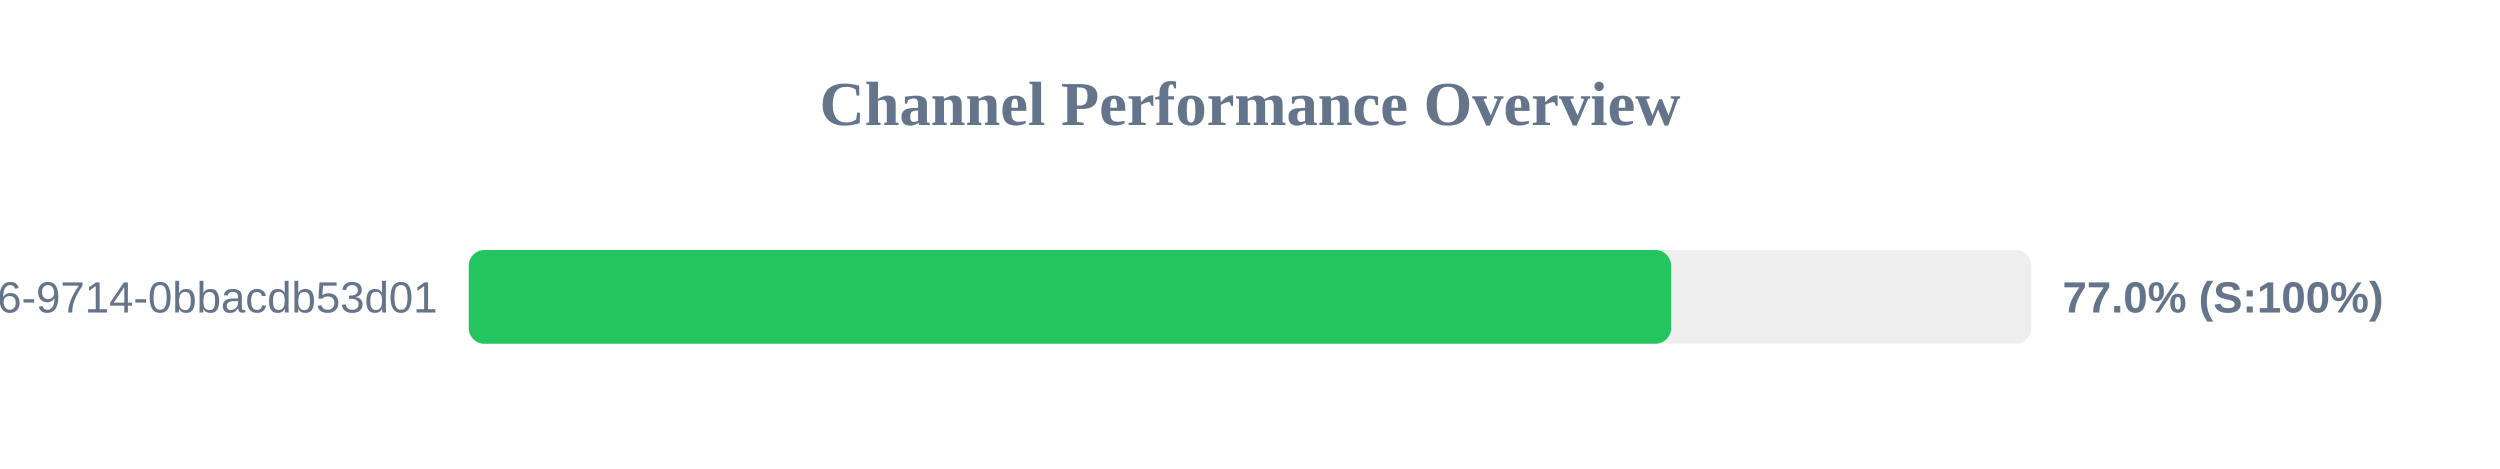
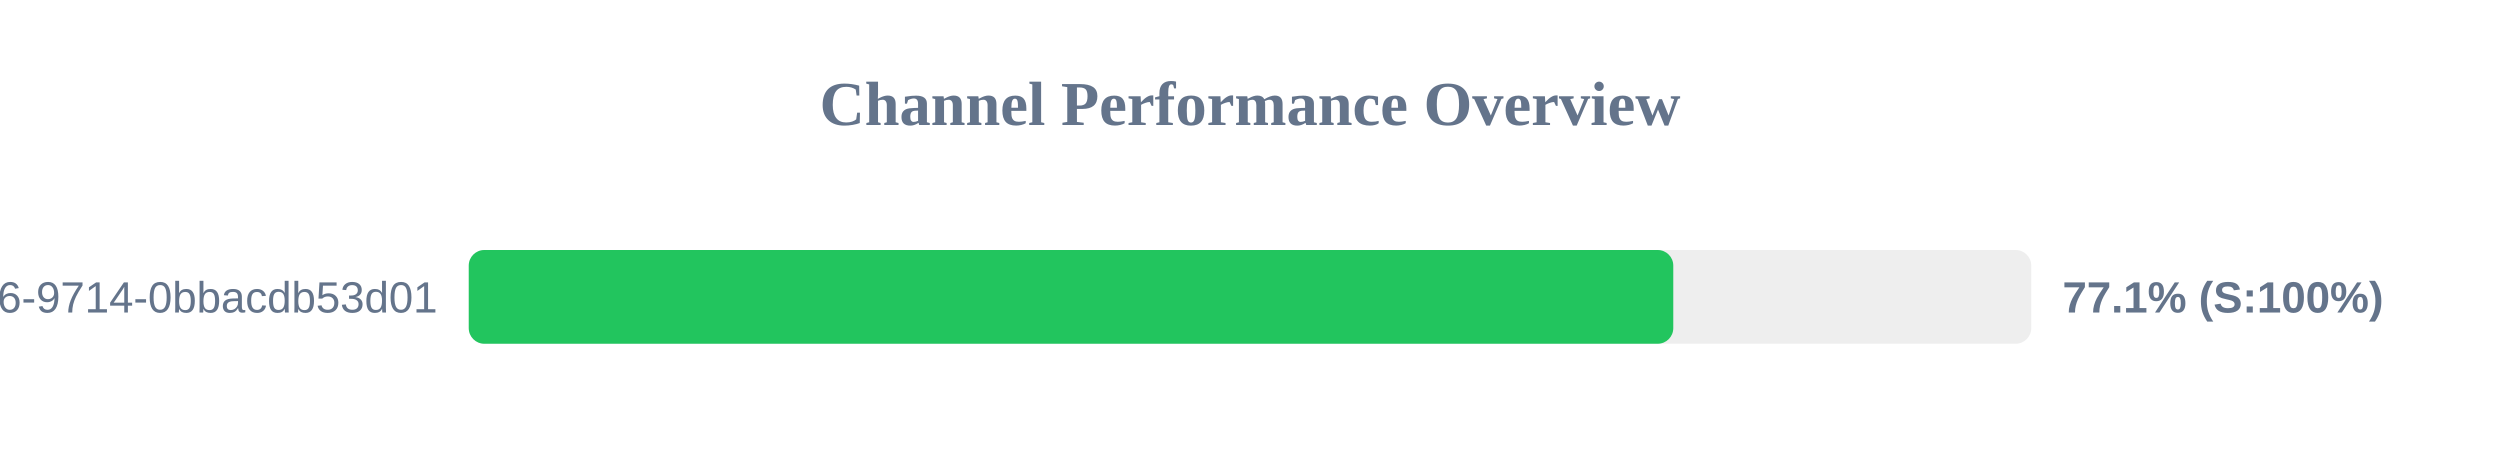
<svg xmlns="http://www.w3.org/2000/svg" width="800" height="150" version="1.1">
  <style>
        .row { font: 14px Arial; fill: #64748b; }
        .score { font: bold 14px Arial; fill: #64748b; }
    </style>
  <text x="400" y="40" text-anchor="middle" font-size="20px" font-weight="bold" fill="#64748b">Channel Performance Overview</text>
  <rect x="150" y="80" width="500" height="30" fill="#eee" rx="5" />
-   <rect x="150" y="80" width="384.75" height="30" fill="#22c55e" rx="5" />
+   <rect x="150" y="80" width="385.45" height="30" fill="#22c55e" rx="5" />
  <text x="140" y="100" text-anchor="end" class="row">?uuid=23125f6e-ec56-4c26-9714-0bbacdb53d01</text>
-   <text x="660" y="100" text-anchor="start" class="score">77.0% (S:100%)</text>
+   <text x="660" y="100" text-anchor="start" class="score">77.1% (S:100%)</text>
</svg>
